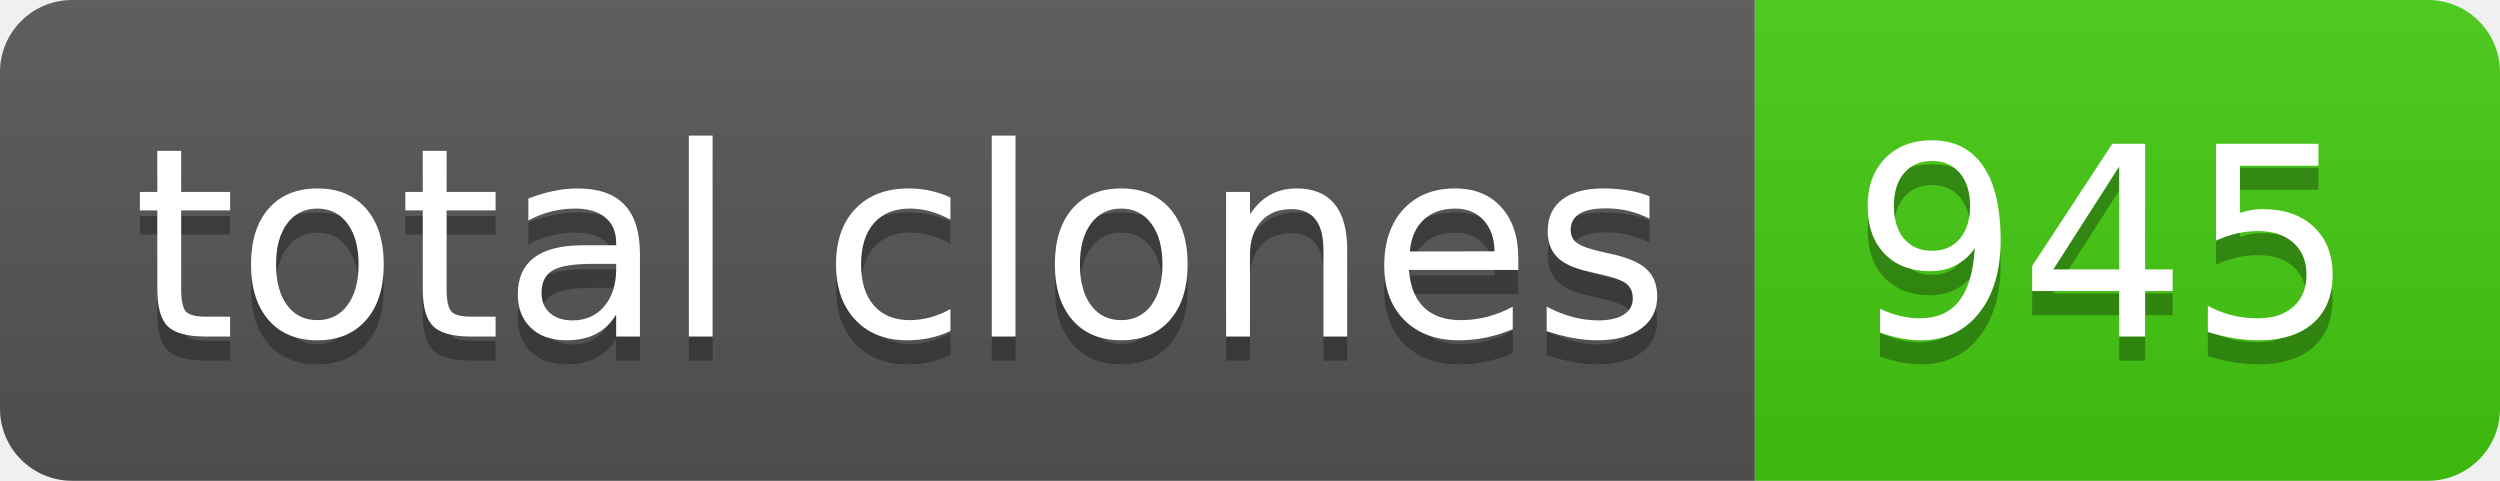
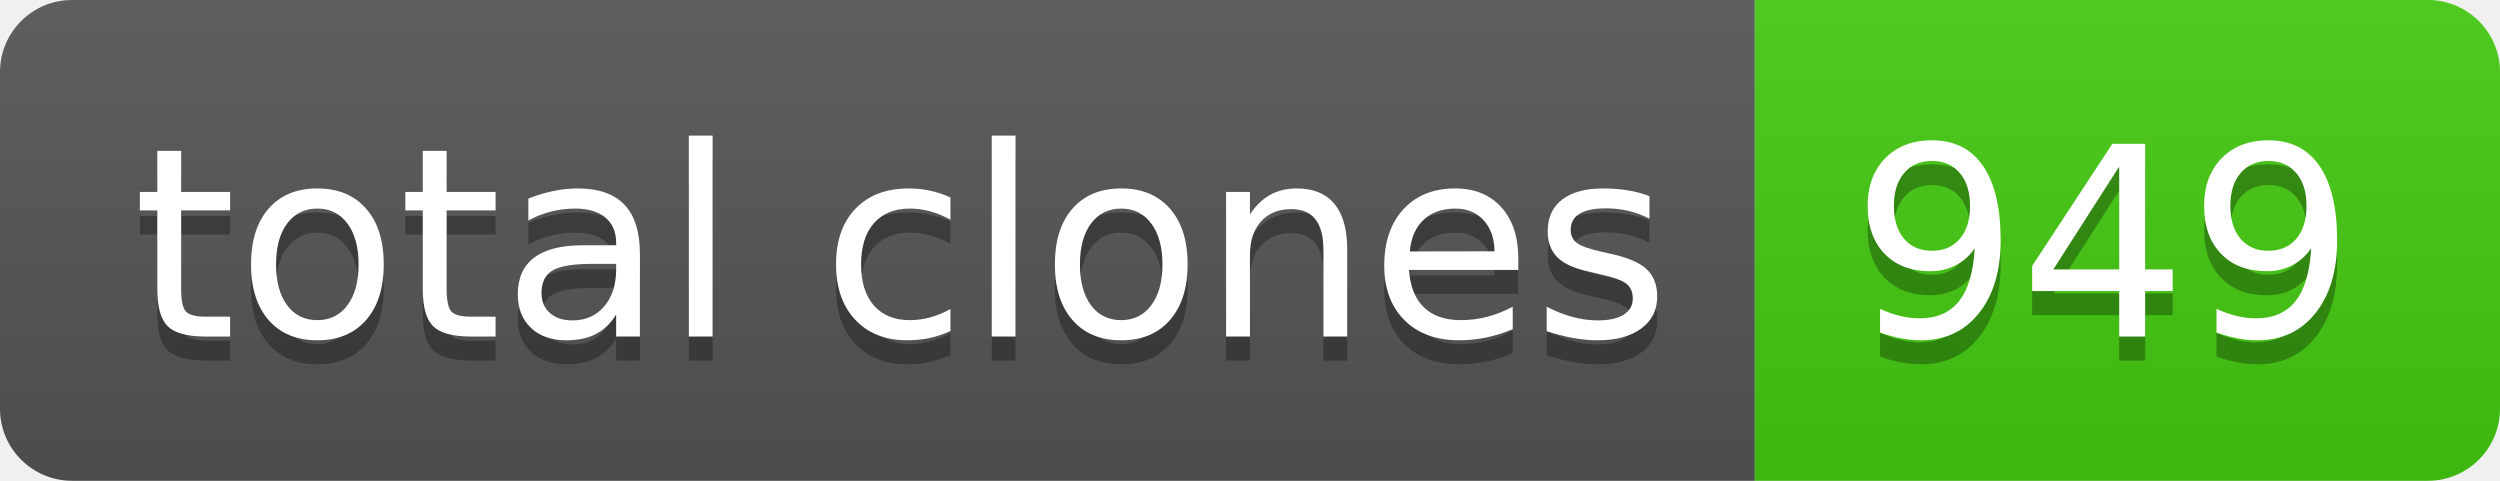
- <svg xmlns="http://www.w3.org/2000/svg" width="104" height="20" role="img" aria-label="total clones: 945">
+ <svg xmlns="http://www.w3.org/2000/svg" width="104" height="20" role="img" aria-label="total clones: 949">
  <linearGradient id="s" x2="0" y2="100%">
    <stop offset="0" stop-color="#bbb" stop-opacity=".1" />
    <stop offset="1" stop-opacity=".1" />
  </linearGradient>
  <clipPath id="r">
    <rect width="104" height="20" rx="3" fill="#fff" />
  </clipPath>
  <g clip-path="url(#r)">
    <rect width="73" height="20" fill="#555" />
    <rect x="73" width="31" height="20" fill="#4c1" />
    <rect width="104" height="20" fill="url(#s)" />
  </g>
  <g fill="#fff" text-anchor="middle" font-family="Verdana,Geneva,DejaVu Sans,sans-serif" text-rendering="geometricPrecision" font-size="110">
    <text aria-hidden="true" x="375" y="150" fill="#010101" fill-opacity=".3" transform="scale(.1)" textLength="630">total clones</text>
    <text x="375" y="140" transform="scale(.1)" fill="#fff" textLength="630">total clones</text>
-     <text aria-hidden="true" x="875" y="150" fill="#010101" fill-opacity=".3" transform="scale(.1)" textLength="210">945</text>
-     <text x="875" y="140" transform="scale(.1)" fill="#fff" textLength="210">945</text>
+     <text aria-hidden="true" x="875" y="150" fill="#010101" fill-opacity=".3" transform="scale(.1)" textLength="210">949</text>
+     <text x="875" y="140" transform="scale(.1)" fill="#fff" textLength="210">949</text>
  </g>
</svg>
